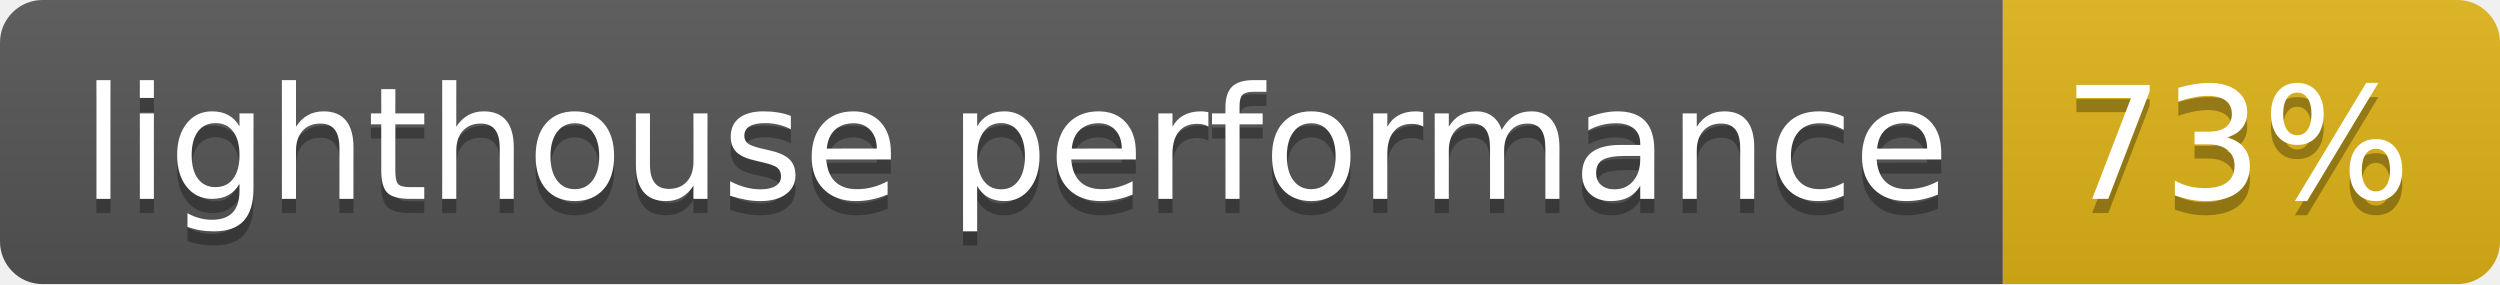
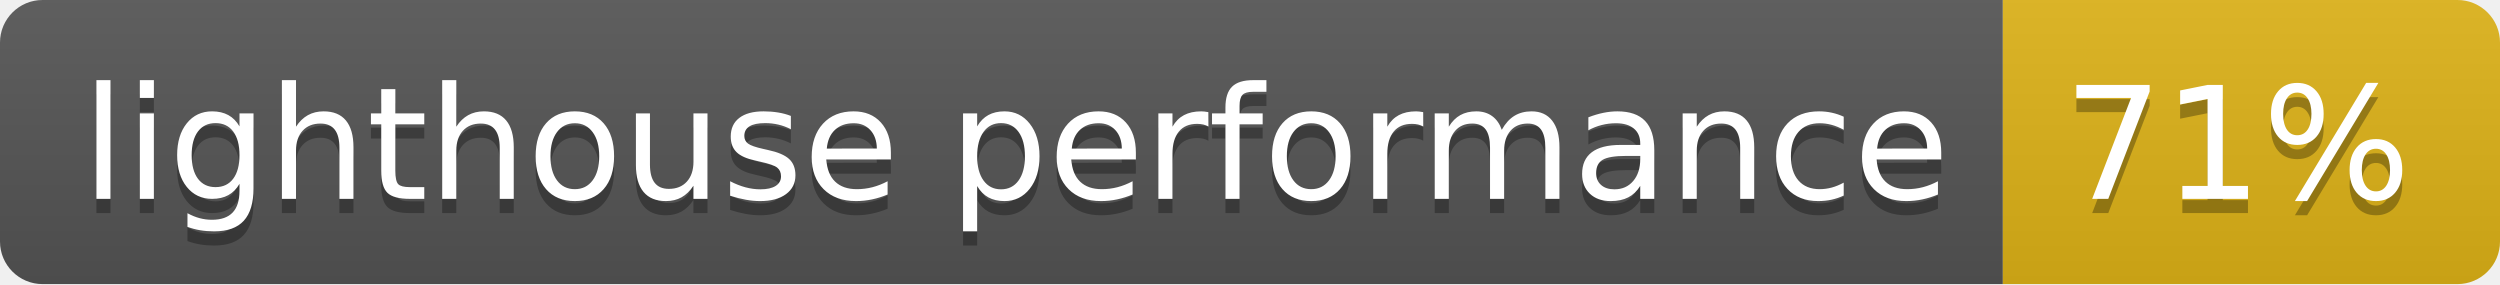
<svg xmlns="http://www.w3.org/2000/svg" width="176" height="20">
  <linearGradient id="b" x2="0" y2="100%">
    <stop offset="0" stop-color="#bbb" stop-opacity=".1" />
    <stop offset="1" stop-opacity=".1" />
  </linearGradient>
  <clipPath id="a">
    <rect width="176" height="20" rx="3" fill="#fff" />
  </clipPath>
  <g clip-path="url(#a)">
    <path fill="#555" d="M0 0h141v20H0z" />
    <path fill="#dfb317" d="M141 0h35v20H141z" />
    <path fill="url(#b)" d="M0 0h176v20H0z" />
  </g>
  <g fill="#fff" text-anchor="middle" font-family="DejaVu Sans,Verdana,Geneva,sans-serif" font-size="110">
    <text x="715" y="150" fill="#010101" fill-opacity=".3" transform="scale(.1)" textLength="1310">lighthouse performance</text>
    <text x="715" y="140" transform="scale(.1)" textLength="1310">lighthouse performance</text>
-     <text x="1575" y="150" fill="#010101" fill-opacity=".3" transform="scale(.1)" textLength="250">73%</text>
-     <text x="1575" y="140" transform="scale(.1)" textLength="250">73%</text>
+     <text x="1575" y="150" fill="#010101" fill-opacity=".3" transform="scale(.1)" textLength="250">71%</text>
+     <text x="1575" y="140" transform="scale(.1)" textLength="250">71%</text>
  </g>
</svg>
